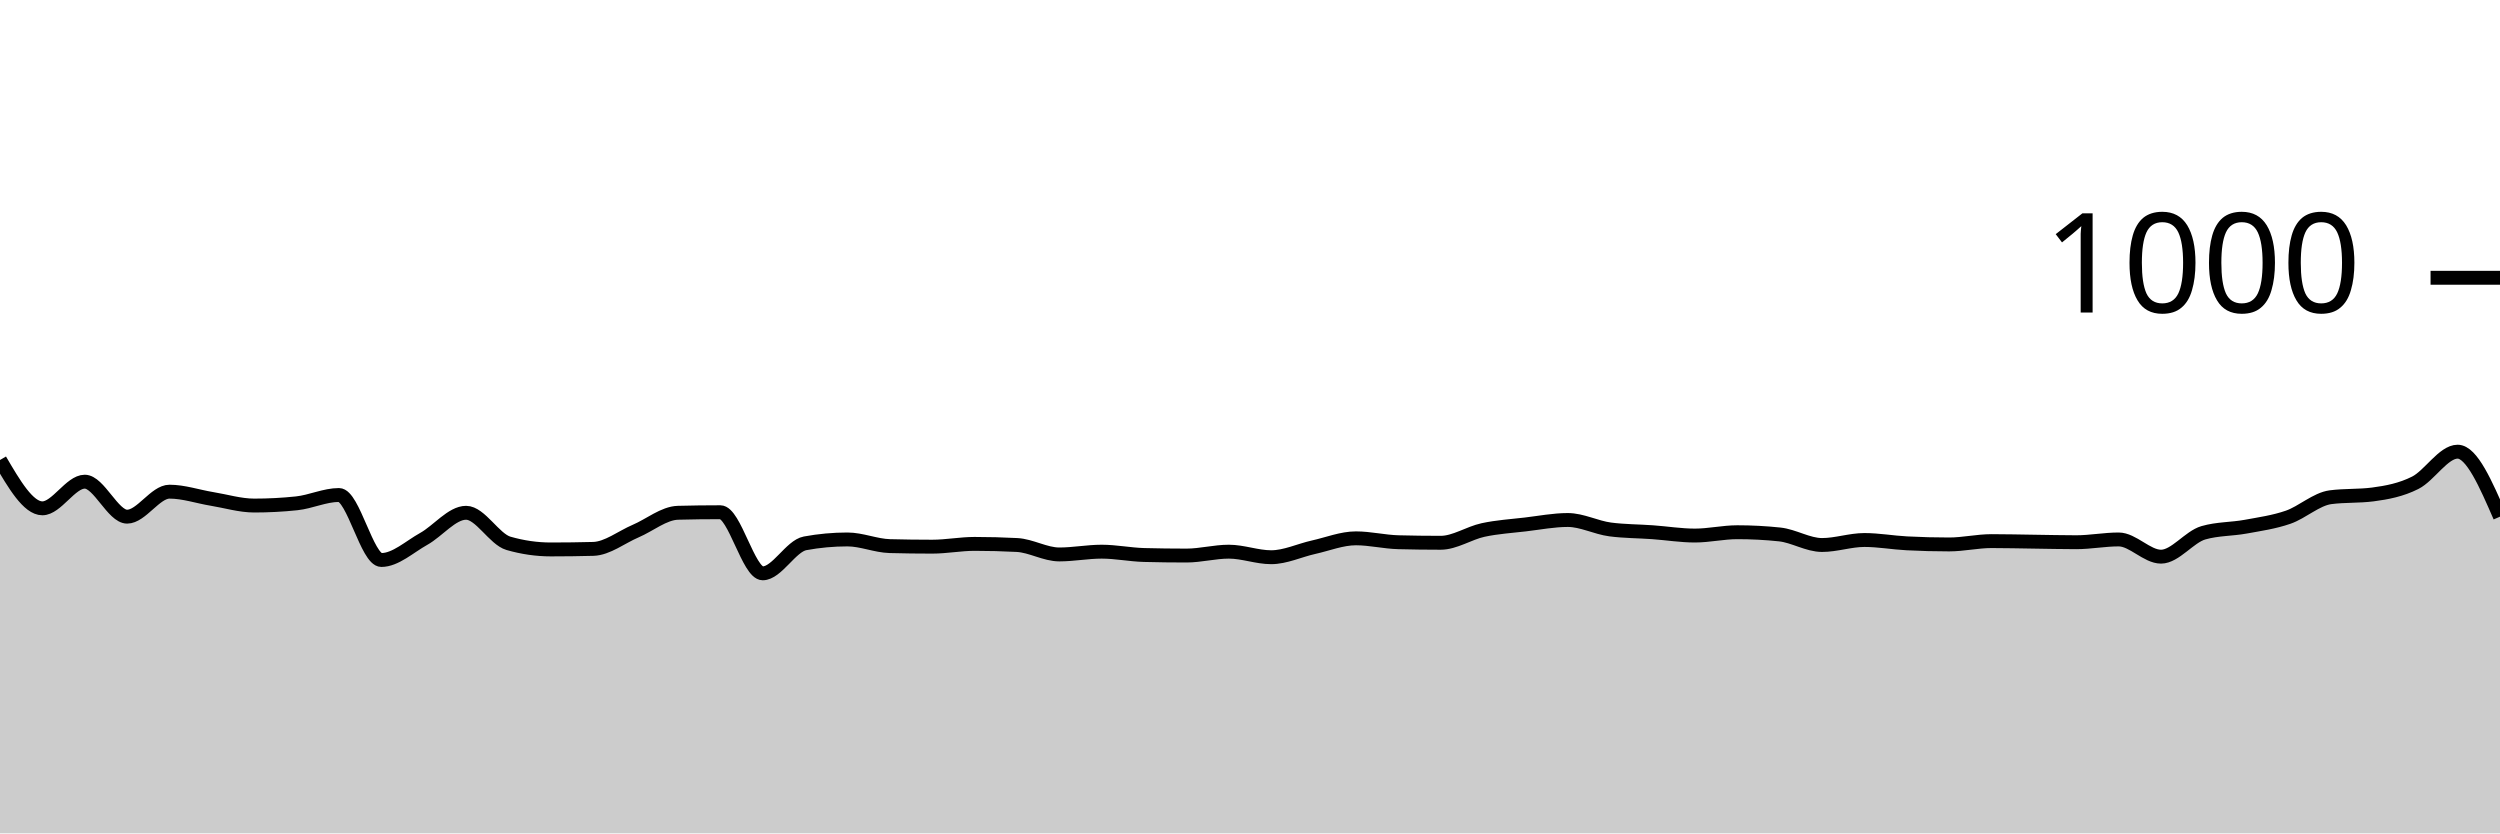
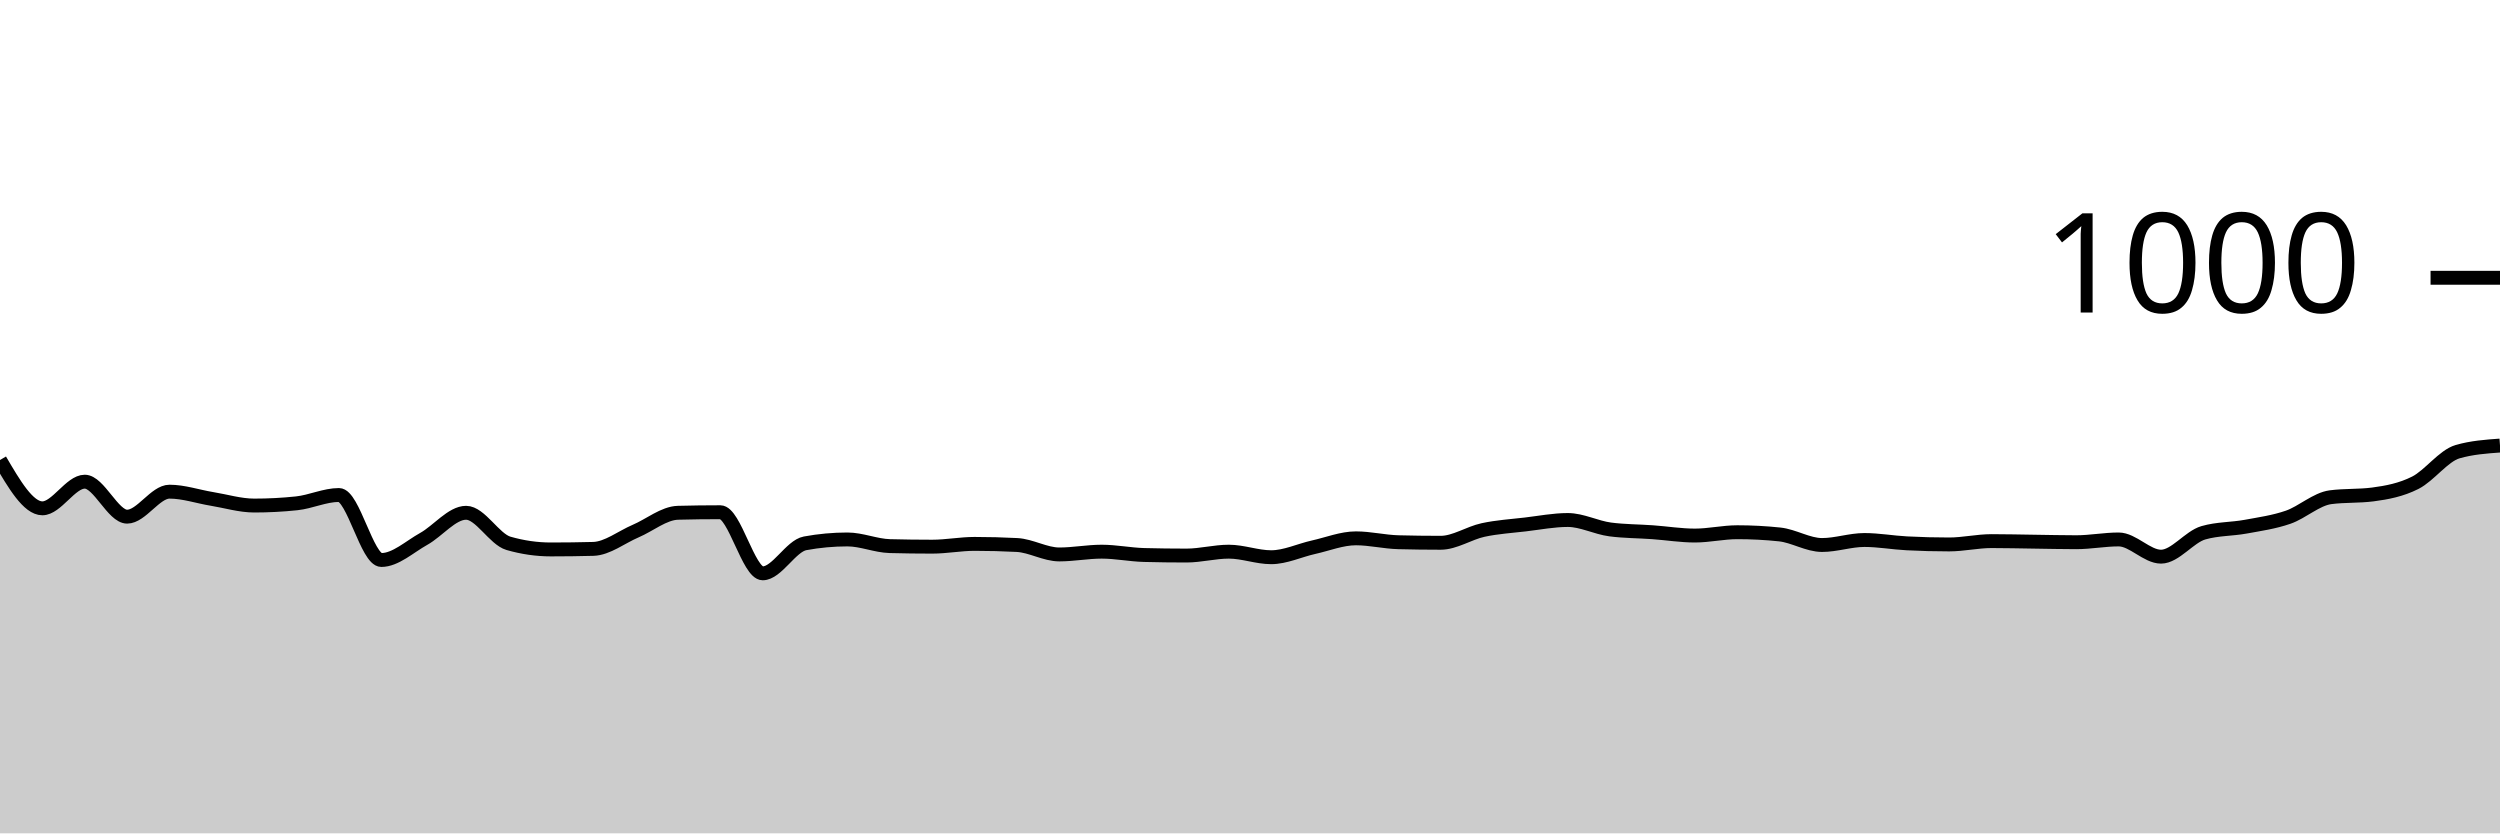
<svg xmlns="http://www.w3.org/2000/svg" viewBox="0 0 180 60">
  <g transform="translate(0,20)">
-     <path class="area" fill="rgba(0, 0, 0, 0.2)" d="M0,13.12C1.017,14.86,2.034,16.6,3.051,16.6C4.068,16.6,5.085,14.68,6.102,14.68C7.119,14.68,8.136,17.2,9.153,17.2C10.169,17.2,11.186,15.4,12.203,15.4C13.22,15.4,14.237,15.753,15.254,15.92C16.271,16.087,17.288,16.4,18.305,16.4C19.322,16.4,20.339,16.347,21.356,16.24C22.373,16.133,23.39,15.64,24.407,15.64C25.424,15.64,26.441,20.32,27.458,20.32C28.475,20.32,29.492,19.367,30.508,18.8C31.525,18.233,32.542,16.92,33.559,16.92C34.576,16.92,35.593,18.827,36.61,19.12C37.627,19.413,38.644,19.56,39.661,19.56C40.678,19.56,41.695,19.547,42.712,19.52C43.729,19.493,44.746,18.673,45.763,18.24C46.78,17.807,47.797,16.947,48.814,16.92C49.831,16.893,50.847,16.88,51.864,16.88C52.881,16.88,53.898,21.28,54.915,21.28C55.932,21.28,56.949,19.307,57.966,19.12C58.983,18.933,60,18.84,61.017,18.84C62.034,18.84,63.051,19.293,64.068,19.32C65.085,19.347,66.102,19.36,67.119,19.36C68.136,19.36,69.153,19.16,70.169,19.16C71.186,19.16,72.203,19.187,73.22,19.24C74.237,19.293,75.254,19.92,76.271,19.92C77.288,19.92,78.305,19.72,79.322,19.72C80.339,19.72,81.356,19.933,82.373,19.96C83.39,19.987,84.407,20,85.424,20C86.441,20,87.458,19.72,88.475,19.72C89.492,19.72,90.508,20.12,91.525,20.12C92.542,20.12,93.559,19.627,94.576,19.4C95.593,19.173,96.61,18.76,97.627,18.76C98.644,18.76,99.661,19.013,100.678,19.04C101.695,19.067,102.712,19.08,103.729,19.08C104.746,19.08,105.763,18.38,106.78,18.16C107.797,17.94,108.814,17.88,109.831,17.76C110.847,17.64,111.864,17.44,112.881,17.44C113.898,17.44,114.915,17.987,115.932,18.12C116.949,18.253,117.966,18.247,118.983,18.32C120,18.393,121.017,18.56,122.034,18.56C123.051,18.56,124.068,18.32,125.085,18.32C126.102,18.32,127.119,18.373,128.136,18.48C129.153,18.587,130.169,19.24,131.186,19.24C132.203,19.24,133.22,18.88,134.237,18.88C135.254,18.88,136.271,19.067,137.288,19.12C138.305,19.173,139.322,19.2,140.339,19.2C141.356,19.2,142.373,18.96,143.39,18.96C144.407,18.96,145.424,18.987,146.441,19C147.458,19.013,148.475,19.04,149.492,19.04C150.508,19.04,151.525,18.84,152.542,18.84C153.559,18.84,154.576,20.08,155.593,20.08C156.61,20.08,157.627,18.653,158.644,18.36C159.661,18.067,160.678,18.107,161.695,17.92C162.712,17.733,163.729,17.593,164.746,17.24C165.763,16.887,166.78,15.933,167.797,15.8C168.814,15.667,169.831,15.733,170.847,15.6C171.864,15.467,172.881,15.273,173.898,14.76C174.915,14.247,175.932,12.52,176.949,12.52C177.966,12.52,178.983,14.86,180,17.2L180,40C178.983,40,177.966,40,176.949,40C175.932,40,174.915,40,173.898,40C172.881,40,171.864,40,170.847,40C169.831,40,168.814,40,167.797,40C166.78,40,165.763,40,164.746,40C163.729,40,162.712,40,161.695,40C160.678,40,159.661,40,158.644,40C157.627,40,156.61,40,155.593,40C154.576,40,153.559,40,152.542,40C151.525,40,150.508,40,149.492,40C148.475,40,147.458,40,146.441,40C145.424,40,144.407,40,143.39,40C142.373,40,141.356,40,140.339,40C139.322,40,138.305,40,137.288,40C136.271,40,135.254,40,134.237,40C133.22,40,132.203,40,131.186,40C130.169,40,129.153,40,128.136,40C127.119,40,126.102,40,125.085,40C124.068,40,123.051,40,122.034,40C121.017,40,120,40,118.983,40C117.966,40,116.949,40,115.932,40C114.915,40,113.898,40,112.881,40C111.864,40,110.847,40,109.831,40C108.814,40,107.797,40,106.78,40C105.763,40,104.746,40,103.729,40C102.712,40,101.695,40,100.678,40C99.661,40,98.644,40,97.627,40C96.61,40,95.593,40,94.576,40C93.559,40,92.542,40,91.525,40C90.508,40,89.492,40,88.475,40C87.458,40,86.441,40,85.424,40C84.407,40,83.39,40,82.373,40C81.356,40,80.339,40,79.322,40C78.305,40,77.288,40,76.271,40C75.254,40,74.237,40,73.22,40C72.203,40,71.186,40,70.169,40C69.153,40,68.136,40,67.119,40C66.102,40,65.085,40,64.068,40C63.051,40,62.034,40,61.017,40C60,40,58.983,40,57.966,40C56.949,40,55.932,40,54.915,40C53.898,40,52.881,40,51.864,40C50.847,40,49.831,40,48.814,40C47.797,40,46.78,40,45.763,40C44.746,40,43.729,40,42.712,40C41.695,40,40.678,40,39.661,40C38.644,40,37.627,40,36.61,40C35.593,40,34.576,40,33.559,40C32.542,40,31.525,40,30.508,40C29.492,40,28.475,40,27.458,40C26.441,40,25.424,40,24.407,40C23.39,40,22.373,40,21.356,40C20.339,40,19.322,40,18.305,40C17.288,40,16.271,40,15.254,40C14.237,40,13.22,40,12.203,40C11.186,40,10.169,40,9.153,40C8.136,40,7.119,40,6.102,40C5.085,40,4.068,40,3.051,40C2.034,40,1.017,40,0,40Z" />
-     <path class="line" stroke="black" fill="none" d="M0,13.12C1.017,14.86,2.034,16.6,3.051,16.6C4.068,16.6,5.085,14.68,6.102,14.68C7.119,14.68,8.136,17.2,9.153,17.2C10.169,17.2,11.186,15.4,12.203,15.4C13.22,15.4,14.237,15.753,15.254,15.92C16.271,16.087,17.288,16.4,18.305,16.4C19.322,16.4,20.339,16.347,21.356,16.24C22.373,16.133,23.39,15.64,24.407,15.64C25.424,15.64,26.441,20.32,27.458,20.32C28.475,20.32,29.492,19.367,30.508,18.8C31.525,18.233,32.542,16.92,33.559,16.92C34.576,16.92,35.593,18.827,36.61,19.12C37.627,19.413,38.644,19.56,39.661,19.56C40.678,19.56,41.695,19.547,42.712,19.52C43.729,19.493,44.746,18.673,45.763,18.24C46.78,17.807,47.797,16.947,48.814,16.92C49.831,16.893,50.847,16.88,51.864,16.88C52.881,16.88,53.898,21.28,54.915,21.28C55.932,21.28,56.949,19.307,57.966,19.12C58.983,18.933,60,18.84,61.017,18.84C62.034,18.84,63.051,19.293,64.068,19.32C65.085,19.347,66.102,19.36,67.119,19.36C68.136,19.36,69.153,19.16,70.169,19.16C71.186,19.16,72.203,19.187,73.22,19.24C74.237,19.293,75.254,19.92,76.271,19.92C77.288,19.92,78.305,19.72,79.322,19.72C80.339,19.72,81.356,19.933,82.373,19.96C83.39,19.987,84.407,20,85.424,20C86.441,20,87.458,19.72,88.475,19.72C89.492,19.72,90.508,20.12,91.525,20.12C92.542,20.12,93.559,19.627,94.576,19.4C95.593,19.173,96.61,18.76,97.627,18.76C98.644,18.76,99.661,19.013,100.678,19.04C101.695,19.067,102.712,19.08,103.729,19.08C104.746,19.08,105.763,18.38,106.78,18.16C107.797,17.94,108.814,17.88,109.831,17.76C110.847,17.64,111.864,17.44,112.881,17.44C113.898,17.44,114.915,17.987,115.932,18.12C116.949,18.253,117.966,18.247,118.983,18.32C120,18.393,121.017,18.56,122.034,18.56C123.051,18.56,124.068,18.32,125.085,18.32C126.102,18.32,127.119,18.373,128.136,18.48C129.153,18.587,130.169,19.24,131.186,19.24C132.203,19.24,133.22,18.88,134.237,18.88C135.254,18.88,136.271,19.067,137.288,19.12C138.305,19.173,139.322,19.2,140.339,19.2C141.356,19.2,142.373,18.96,143.39,18.96C144.407,18.96,145.424,18.987,146.441,19C147.458,19.013,148.475,19.04,149.492,19.04C150.508,19.04,151.525,18.84,152.542,18.84C153.559,18.84,154.576,20.08,155.593,20.08C156.61,20.08,157.627,18.653,158.644,18.36C159.661,18.067,160.678,18.107,161.695,17.92C162.712,17.733,163.729,17.593,164.746,17.24C165.763,16.887,166.78,15.933,167.797,15.8C168.814,15.667,169.831,15.733,170.847,15.6C171.864,15.467,172.881,15.273,173.898,14.76C174.915,14.247,175.932,12.52,176.949,12.52C177.966,12.52,178.983,14.86,180,17.2" />
+     <path class="area" fill="rgba(0, 0, 0, 0.2)" d="M0,13.12C1.017,14.86,2.034,16.6,3.051,16.6C4.068,16.6,5.085,14.68,6.102,14.68C7.119,14.68,8.136,17.2,9.153,17.2C10.169,17.2,11.186,15.4,12.203,15.4C13.22,15.4,14.237,15.753,15.254,15.92C16.271,16.087,17.288,16.4,18.305,16.4C19.322,16.4,20.339,16.347,21.356,16.24C22.373,16.133,23.39,15.64,24.407,15.64C25.424,15.64,26.441,20.32,27.458,20.32C28.475,20.32,29.492,19.367,30.508,18.8C31.525,18.233,32.542,16.92,33.559,16.92C34.576,16.92,35.593,18.827,36.61,19.12C37.627,19.413,38.644,19.56,39.661,19.56C40.678,19.56,41.695,19.547,42.712,19.52C43.729,19.493,44.746,18.673,45.763,18.24C46.78,17.807,47.797,16.947,48.814,16.92C49.831,16.893,50.847,16.88,51.864,16.88C52.881,16.88,53.898,21.28,54.915,21.28C55.932,21.28,56.949,19.307,57.966,19.12C58.983,18.933,60,18.84,61.017,18.84C62.034,18.84,63.051,19.293,64.068,19.32C65.085,19.347,66.102,19.36,67.119,19.36C68.136,19.36,69.153,19.16,70.169,19.16C71.186,19.16,72.203,19.187,73.22,19.24C74.237,19.293,75.254,19.92,76.271,19.92C77.288,19.92,78.305,19.72,79.322,19.72C80.339,19.72,81.356,19.933,82.373,19.96C83.39,19.987,84.407,20,85.424,20C86.441,20,87.458,19.72,88.475,19.72C89.492,19.72,90.508,20.12,91.525,20.12C92.542,20.12,93.559,19.627,94.576,19.4C95.593,19.173,96.61,18.76,97.627,18.76C98.644,18.76,99.661,19.013,100.678,19.04C101.695,19.067,102.712,19.08,103.729,19.08C104.746,19.08,105.763,18.38,106.78,18.16C107.797,17.94,108.814,17.88,109.831,17.76C110.847,17.64,111.864,17.44,112.881,17.44C113.898,17.44,114.915,17.987,115.932,18.12C116.949,18.253,117.966,18.247,118.983,18.32C120,18.393,121.017,18.56,122.034,18.56C123.051,18.56,124.068,18.32,125.085,18.32C126.102,18.32,127.119,18.373,128.136,18.48C129.153,18.587,130.169,19.24,131.186,19.24C132.203,19.24,133.22,18.88,134.237,18.88C135.254,18.88,136.271,19.067,137.288,19.12C138.305,19.173,139.322,19.2,140.339,19.2C141.356,19.2,142.373,18.96,143.39,18.96C144.407,18.96,145.424,18.987,146.441,19C147.458,19.013,148.475,19.04,149.492,19.04C150.508,19.04,151.525,18.84,152.542,18.84C153.559,18.84,154.576,20.08,155.593,20.08C156.61,20.08,157.627,18.653,158.644,18.36C159.661,18.067,160.678,18.107,161.695,17.92C162.712,17.733,163.729,17.593,164.746,17.24C165.763,16.887,166.78,15.933,167.797,15.8C168.814,15.667,169.831,15.733,170.847,15.6C171.864,15.467,172.881,15.273,173.898,14.76C174.915,14.247,175.932,12.813,176.949,12.52C177.966,12.227,178.983,12.153,180,12.08L180,40C178.983,40,177.966,40,176.949,40C175.932,40,174.915,40,173.898,40C172.881,40,171.864,40,170.847,40C169.831,40,168.814,40,167.797,40C166.78,40,165.763,40,164.746,40C163.729,40,162.712,40,161.695,40C160.678,40,159.661,40,158.644,40C157.627,40,156.61,40,155.593,40C154.576,40,153.559,40,152.542,40C151.525,40,150.508,40,149.492,40C148.475,40,147.458,40,146.441,40C145.424,40,144.407,40,143.39,40C142.373,40,141.356,40,140.339,40C139.322,40,138.305,40,137.288,40C136.271,40,135.254,40,134.237,40C133.22,40,132.203,40,131.186,40C130.169,40,129.153,40,128.136,40C127.119,40,126.102,40,125.085,40C124.068,40,123.051,40,122.034,40C121.017,40,120,40,118.983,40C117.966,40,116.949,40,115.932,40C114.915,40,113.898,40,112.881,40C111.864,40,110.847,40,109.831,40C108.814,40,107.797,40,106.78,40C105.763,40,104.746,40,103.729,40C102.712,40,101.695,40,100.678,40C99.661,40,98.644,40,97.627,40C96.61,40,95.593,40,94.576,40C93.559,40,92.542,40,91.525,40C90.508,40,89.492,40,88.475,40C87.458,40,86.441,40,85.424,40C84.407,40,83.39,40,82.373,40C81.356,40,80.339,40,79.322,40C78.305,40,77.288,40,76.271,40C75.254,40,74.237,40,73.22,40C72.203,40,71.186,40,70.169,40C69.153,40,68.136,40,67.119,40C66.102,40,65.085,40,64.068,40C63.051,40,62.034,40,61.017,40C60,40,58.983,40,57.966,40C56.949,40,55.932,40,54.915,40C53.898,40,52.881,40,51.864,40C50.847,40,49.831,40,48.814,40C47.797,40,46.78,40,45.763,40C44.746,40,43.729,40,42.712,40C41.695,40,40.678,40,39.661,40C38.644,40,37.627,40,36.61,40C35.593,40,34.576,40,33.559,40C32.542,40,31.525,40,30.508,40C29.492,40,28.475,40,27.458,40C26.441,40,25.424,40,24.407,40C23.39,40,22.373,40,21.356,40C20.339,40,19.322,40,18.305,40C17.288,40,16.271,40,15.254,40C14.237,40,13.22,40,12.203,40C11.186,40,10.169,40,9.153,40C8.136,40,7.119,40,6.102,40C5.085,40,4.068,40,3.051,40C2.034,40,1.017,40,0,40Z" />
+     <path class="line" stroke="black" fill="none" d="M0,13.12C1.017,14.86,2.034,16.6,3.051,16.6C4.068,16.6,5.085,14.68,6.102,14.68C7.119,14.68,8.136,17.2,9.153,17.2C10.169,17.2,11.186,15.4,12.203,15.4C13.22,15.4,14.237,15.753,15.254,15.92C16.271,16.087,17.288,16.4,18.305,16.4C19.322,16.4,20.339,16.347,21.356,16.24C22.373,16.133,23.39,15.64,24.407,15.64C25.424,15.64,26.441,20.32,27.458,20.32C28.475,20.32,29.492,19.367,30.508,18.8C31.525,18.233,32.542,16.92,33.559,16.92C34.576,16.92,35.593,18.827,36.61,19.12C37.627,19.413,38.644,19.56,39.661,19.56C40.678,19.56,41.695,19.547,42.712,19.52C43.729,19.493,44.746,18.673,45.763,18.24C46.78,17.807,47.797,16.947,48.814,16.92C49.831,16.893,50.847,16.88,51.864,16.88C52.881,16.88,53.898,21.28,54.915,21.28C55.932,21.28,56.949,19.307,57.966,19.12C58.983,18.933,60,18.84,61.017,18.84C62.034,18.84,63.051,19.293,64.068,19.32C65.085,19.347,66.102,19.36,67.119,19.36C68.136,19.36,69.153,19.16,70.169,19.16C71.186,19.16,72.203,19.187,73.22,19.24C74.237,19.293,75.254,19.92,76.271,19.92C77.288,19.92,78.305,19.72,79.322,19.72C80.339,19.72,81.356,19.933,82.373,19.96C83.39,19.987,84.407,20,85.424,20C86.441,20,87.458,19.72,88.475,19.72C89.492,19.72,90.508,20.12,91.525,20.12C92.542,20.12,93.559,19.627,94.576,19.4C95.593,19.173,96.61,18.76,97.627,18.76C98.644,18.76,99.661,19.013,100.678,19.04C101.695,19.067,102.712,19.08,103.729,19.08C104.746,19.08,105.763,18.38,106.78,18.16C107.797,17.94,108.814,17.88,109.831,17.76C110.847,17.64,111.864,17.44,112.881,17.44C113.898,17.44,114.915,17.987,115.932,18.12C116.949,18.253,117.966,18.247,118.983,18.32C120,18.393,121.017,18.56,122.034,18.56C123.051,18.56,124.068,18.32,125.085,18.32C126.102,18.32,127.119,18.373,128.136,18.48C129.153,18.587,130.169,19.24,131.186,19.24C132.203,19.24,133.22,18.88,134.237,18.88C135.254,18.88,136.271,19.067,137.288,19.12C138.305,19.173,139.322,19.2,140.339,19.2C141.356,19.2,142.373,18.96,143.39,18.96C144.407,18.96,145.424,18.987,146.441,19C147.458,19.013,148.475,19.04,149.492,19.04C150.508,19.04,151.525,18.84,152.542,18.84C153.559,18.84,154.576,20.08,155.593,20.08C156.61,20.08,157.627,18.653,158.644,18.36C159.661,18.067,160.678,18.107,161.695,17.92C162.712,17.733,163.729,17.593,164.746,17.24C165.763,16.887,166.78,15.933,167.797,15.8C168.814,15.667,169.831,15.733,170.847,15.6C171.864,15.467,172.881,15.273,173.898,14.76C174.915,14.247,175.932,12.813,176.949,12.52C177.966,12.227,178.983,12.153,180,12.08" />
    <path class="axis-ceiling" stroke-width="1" stroke="black" fill="none" d="M175,0L180,0" />
    <text class="axis-ceiling-label" font-family="sans-serif" text-anchor="end" font-size="10px" x="170" y="2.5">1000</text>
  </g>
</svg>
